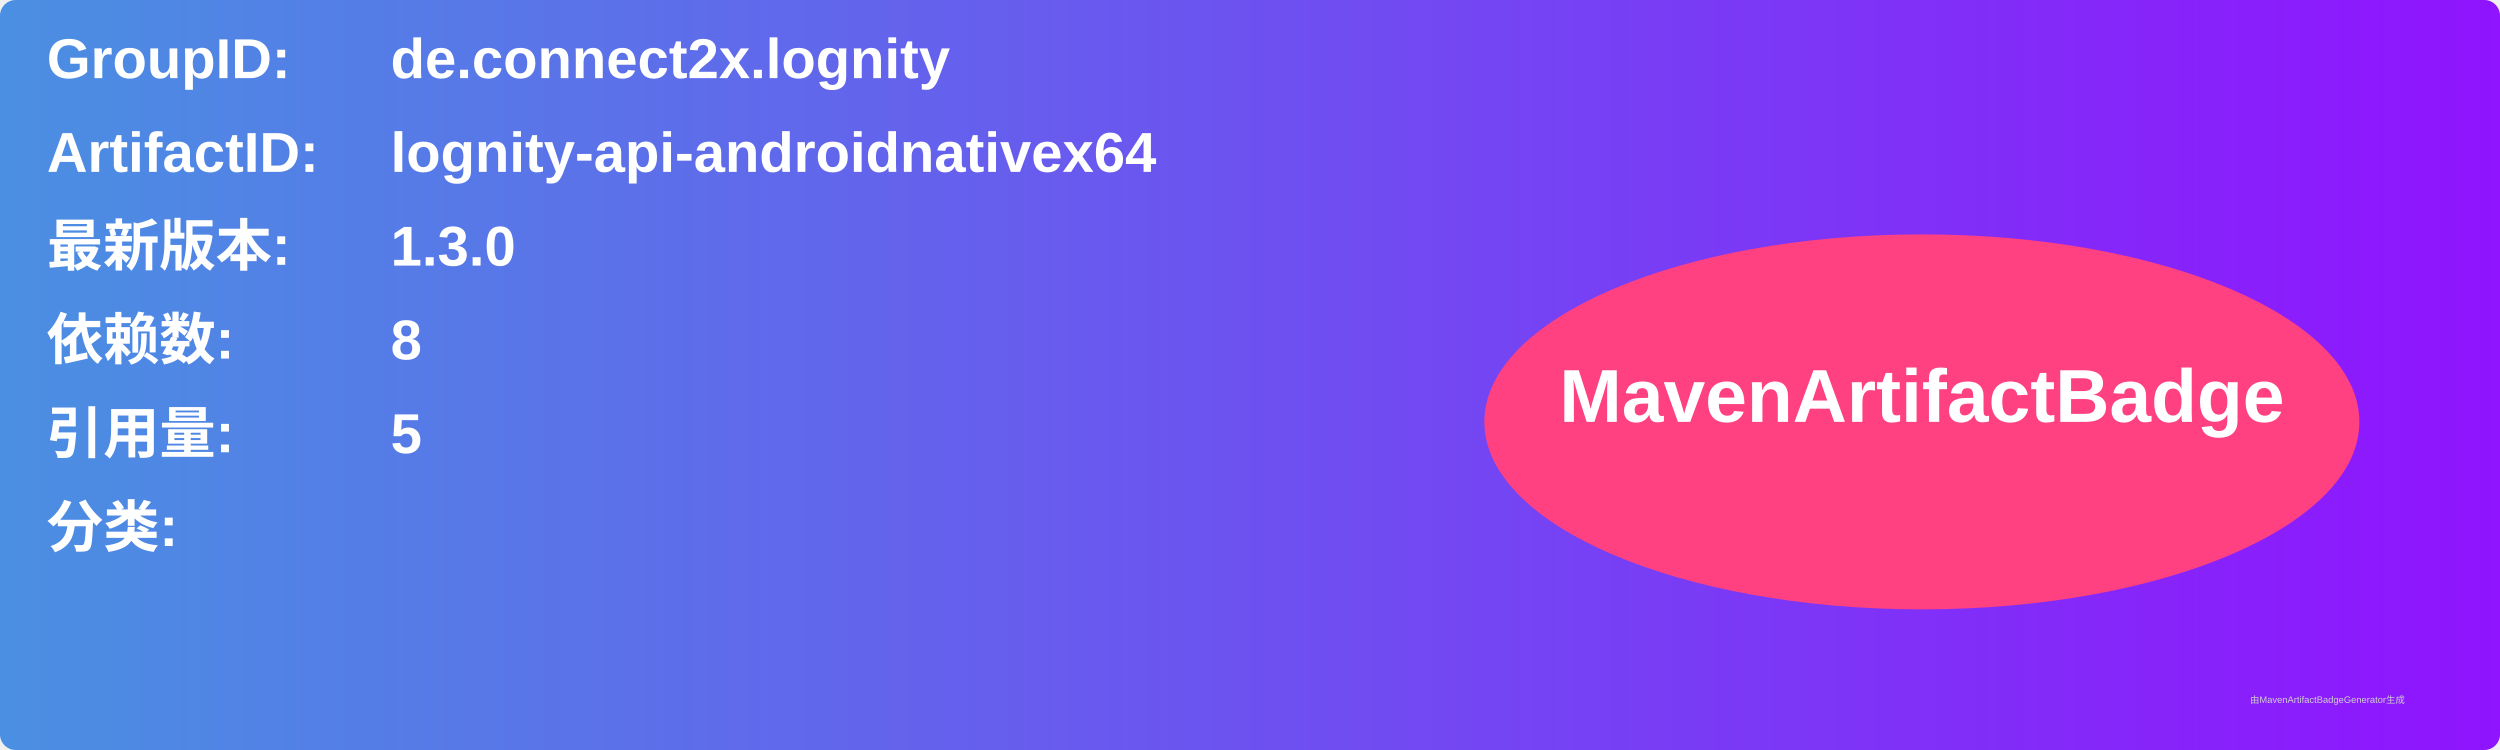
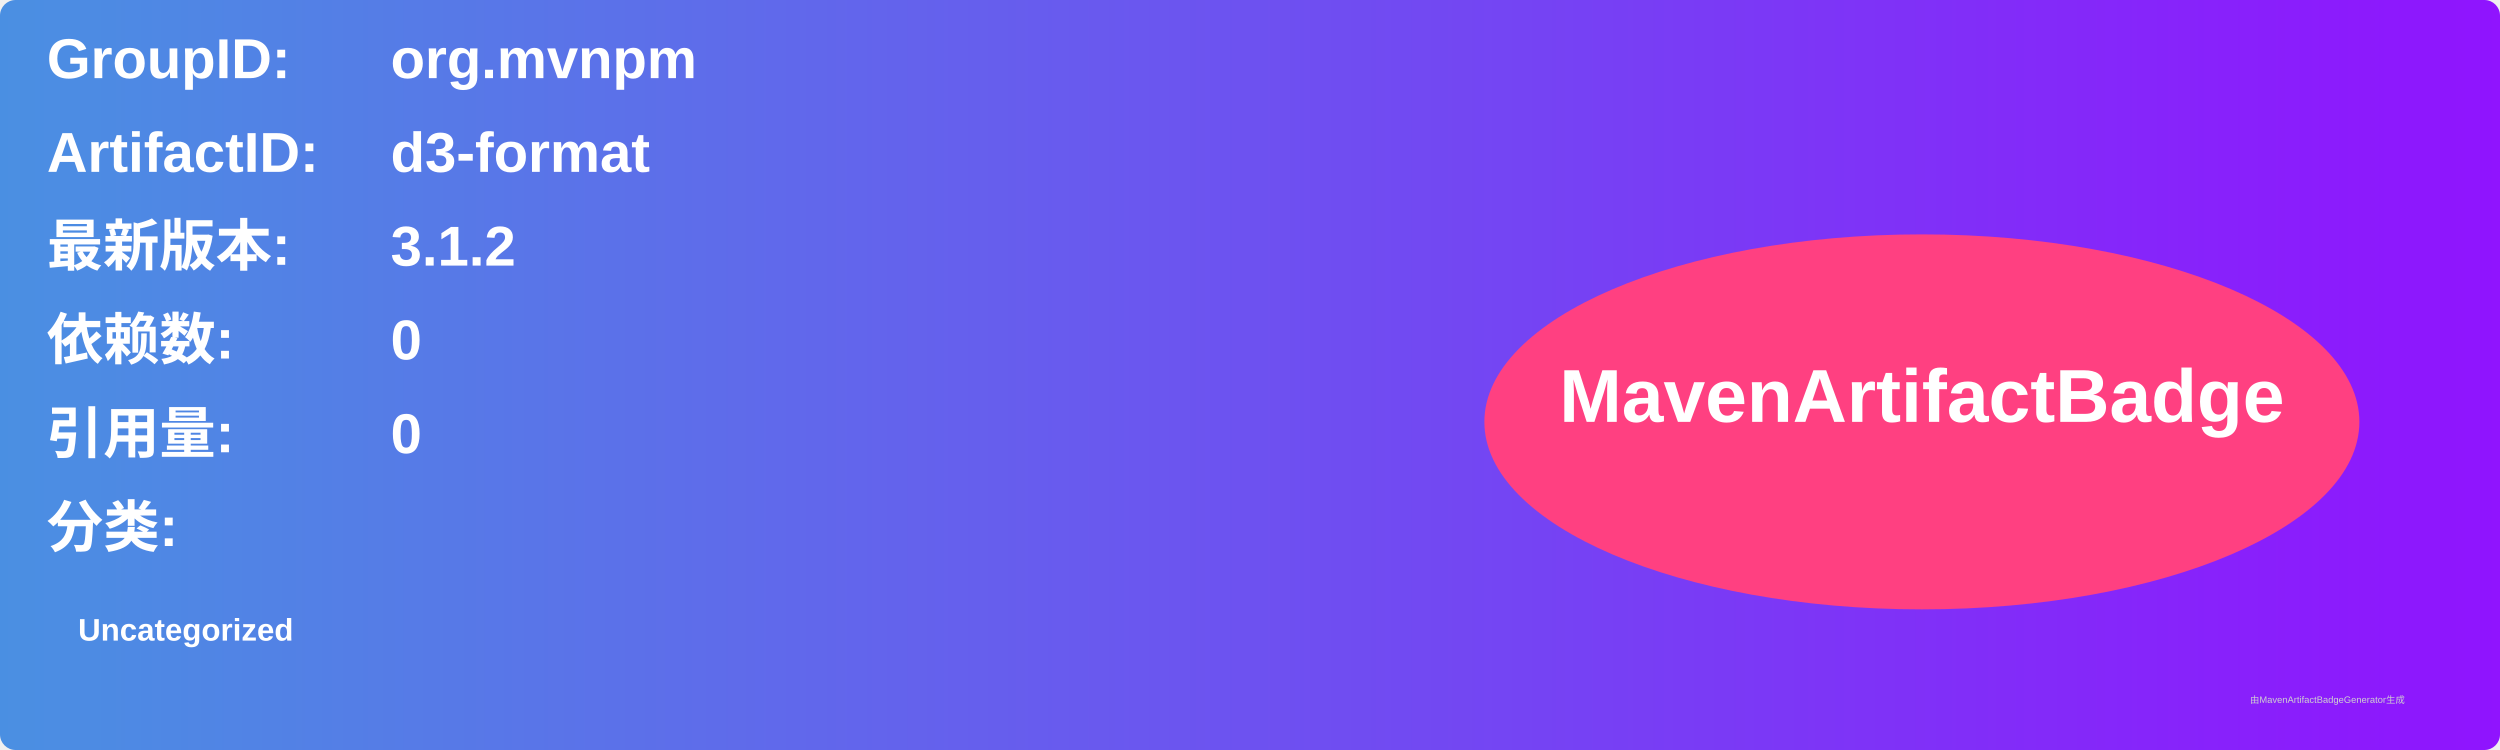
<svg xmlns="http://www.w3.org/2000/svg" width="800" height="240" viewBox="0 0 800 240">
  <linearGradient id="grad" x1="0%" y1="0%" x2="100%" y2="0%">
    <stop offset="0%" stop-color="#4a90e2" />
    <stop offset="100%" stop-color="#9013fe" />
  </linearGradient>
  <rect width="100%" height="100%" rx="5" ry="5" fill="url(#grad)" />
  <g transform="translate(15, 15)">
    <text x="0" y="10" font-family="Arial" font-size="18" fill="white" font-weight="bold" width="260">GroupID:</text>
-     <text x="110" y="10" font-family="Arial" font-size="18" fill="white" font-weight="bold" width="460">de.connect2x.lognity</text>
+     <text x="110" y="10" font-family="Arial" font-size="18" fill="white" font-weight="bold" width="460">org.mvnpm</text>
    <text x="0" y="40" font-family="Arial" font-size="18" fill="white" font-weight="bold" width="260">ArtifactID:</text>
-     <text x="110" y="40" font-family="Arial" font-size="18" fill="white" font-weight="bold" width="460">lognity-api-androidnativex64</text>
+     <text x="110" y="40" font-family="Arial" font-size="18" fill="white" font-weight="bold" width="460">d3-format</text>
    <text x="0" y="70" font-family="Arial" font-size="18" fill="white" font-weight="bold">最新版本:</text>
    <text x="110" y="70" font-family="Arial" font-size="18" fill="white" font-weight="bold">
-       <tspan font-weight="bold">1.3.0</tspan>
+       <tspan font-weight="bold">3.1.2</tspan>
    </text>
    <text x="0" y="100" font-family="Arial" font-size="18" fill="white" font-weight="bold">依赖数: </text>
    <text x="110" y="100" font-family="Arial" font-size="18" fill="white">
-       <tspan font-weight="bold">8</tspan>
+       <tspan font-weight="bold">0</tspan>
    </text>
    <text x="0" y="130" font-family="Arial" font-size="18" fill="white" font-weight="bold">引用量: </text>
    <text x="110" y="130" font-family="Arial" font-size="18" fill="white">
-       <tspan font-weight="bold">5</tspan>
+       <tspan font-weight="bold">0</tspan>
    </text>
    <text x="0" y="160" font-family="Arial" font-size="18" fill="white" font-weight="bold">分类:</text>
    <text x="10" y="190" font-family="Arial" font-size="10" fill="white">
-       <tspan font-weight="bold" />
+       <tspan font-weight="bold">Uncategorized</tspan>
    </text>
    <ellipse cx="600" cy="120" rx="140" ry="60" fill="#ff4081" />
    <text x="600" y="120" text-anchor="middle" font-family="Arial" font-size="24" fill="white" font-weight="bold">MavenArtifactBadge</text>
  </g>
  <text x="720" y="225" font-family="Arial" font-size="3" fill="#d0d0d0">由MavenArtifactBadgeGenerator生成</text>
</svg>
